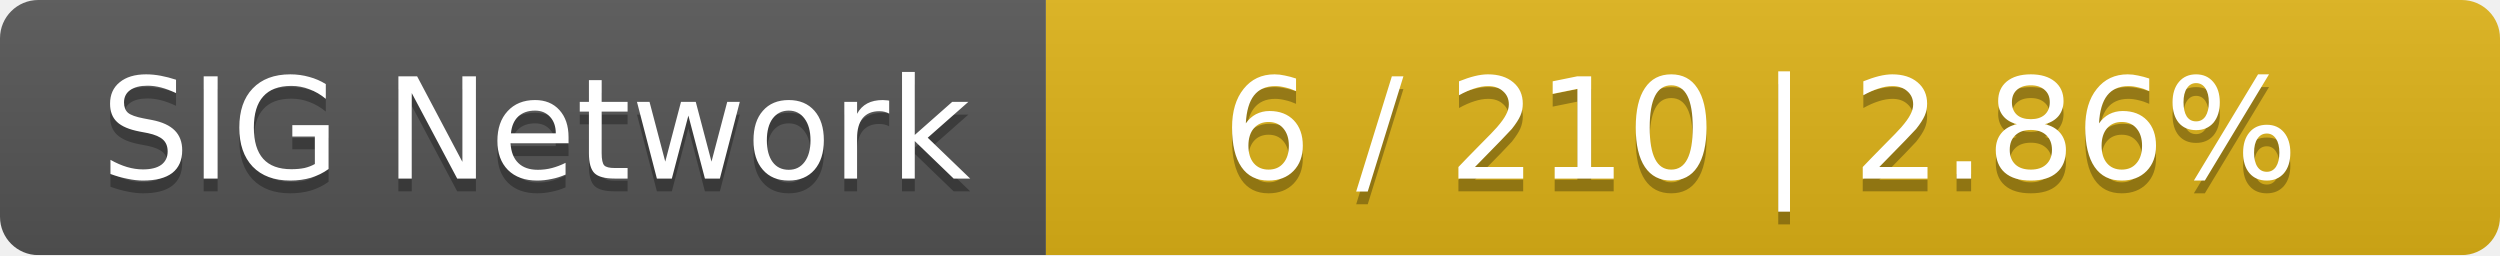
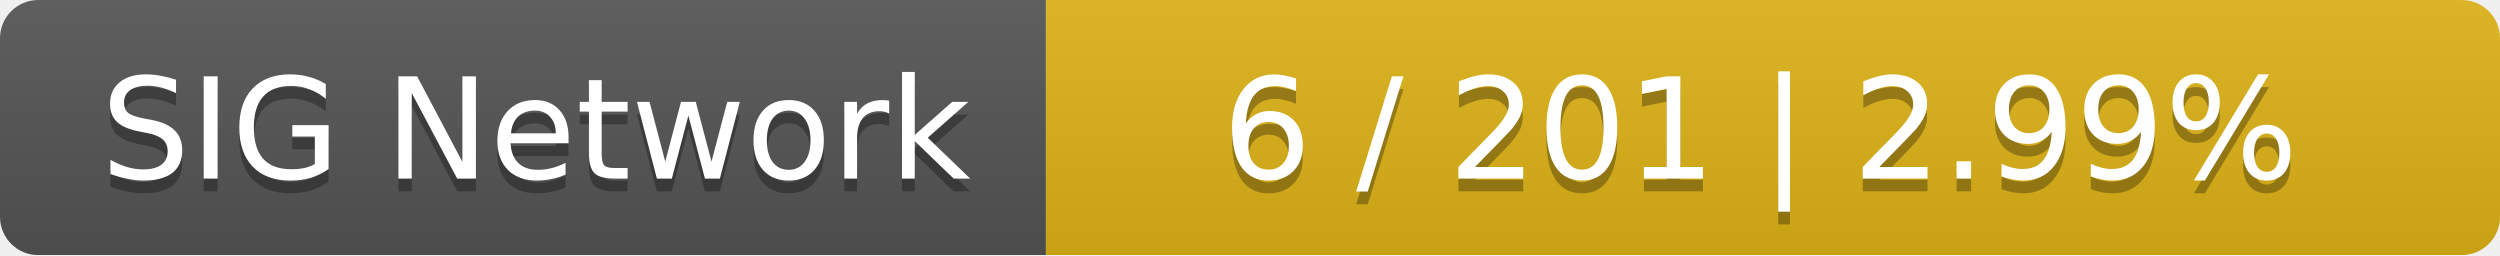
<svg xmlns="http://www.w3.org/2000/svg" width="196" height="20">
  <linearGradient id="smooth" x2="0" y2="100%">
    <stop offset="0" stop-color="#bbb" stop-opacity=".1" />
    <stop offset="1" stop-opacity=".1" />
  </linearGradient>
  <mask id="round">
    <rect width="196" height="20" rx="3" fill="#fff" />
  </mask>
  <g mask="url(#round)">
    <rect width="82" height="20" fill="#555" />
    <rect x="82" width="114" height="20" fill="#dfb317" />
    <rect width="196" height="20" fill="url(#smooth)" />
  </g>
  <g fill="#fff" text-anchor="middle" font-family="DejaVu Sans,Verdana,Geneva,sans-serif" font-size="11">
    <text x="42" y="15" fill="#010101" fill-opacity=".3">SIG Network</text>
    <text x="42" y="14">SIG Network</text>
-     <text x="138" y="15" fill="#010101" fill-opacity=".3">6 / 210    |    2.86%</text>
-     <text x="138" y="14">6 / 210    |    2.86%</text>
+     <text x="138" y="15" fill="#010101" fill-opacity=".3">6 / 201    |    2.99%</text>
+     <text x="138" y="14">6 / 201    |    2.99%</text>
  </g>
</svg>
